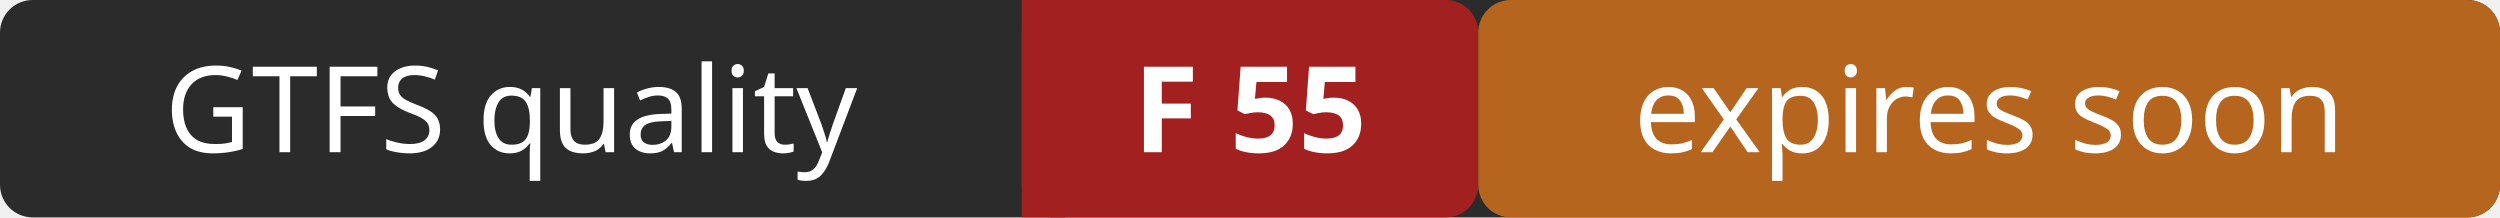
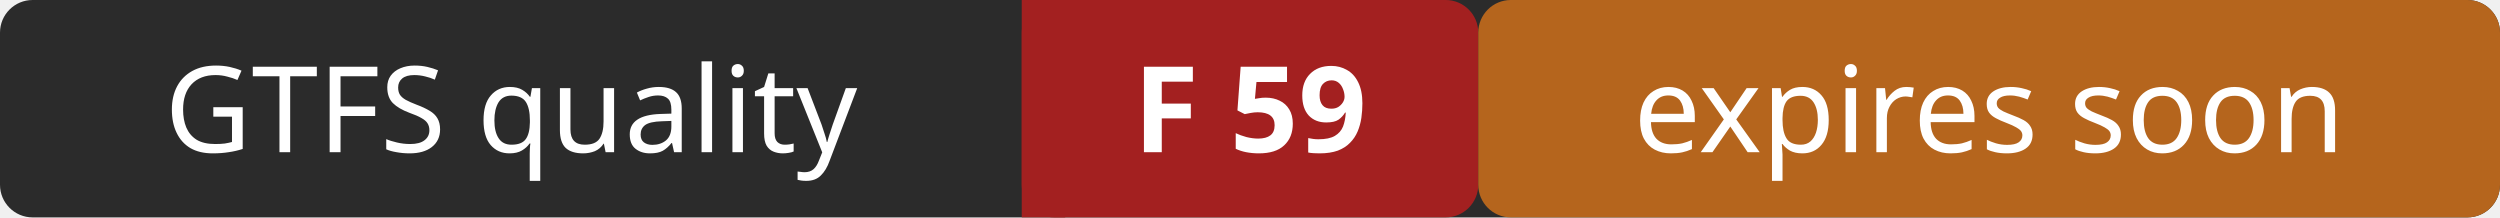
- <svg xmlns="http://www.w3.org/2000/svg" width="230" height="20" role="img" aria-label="GTFS quality: F 55 (expires soon)">
+ <svg xmlns="http://www.w3.org/2000/svg" width="230" height="20" role="img" aria-label="GTFS quality: F 59 (expires soon)">
  <rect width="230" height="20" rx="3" fill="#2b2b2b" />
  <rect x="94" width="42" height="20" rx="3" fill="#a32020" />
  <rect x="94" width="4" height="20" fill="#a32020" />
  <rect x="136" width="94" height="20" rx="3" fill="#b5651d" />
  <g fill="#ffffff" font-family="Verdana,Geneva,sans-serif" font-size="11" text-anchor="middle">
    <text x="47" y="14">GTFS quality</text>
-     <text x="115" y="14" font-weight="bold">F 55</text>
+     <text x="115" y="14" font-weight="bold">F 59</text>
    <text x="183" y="14">expires soon</text>
  </g>
</svg>
